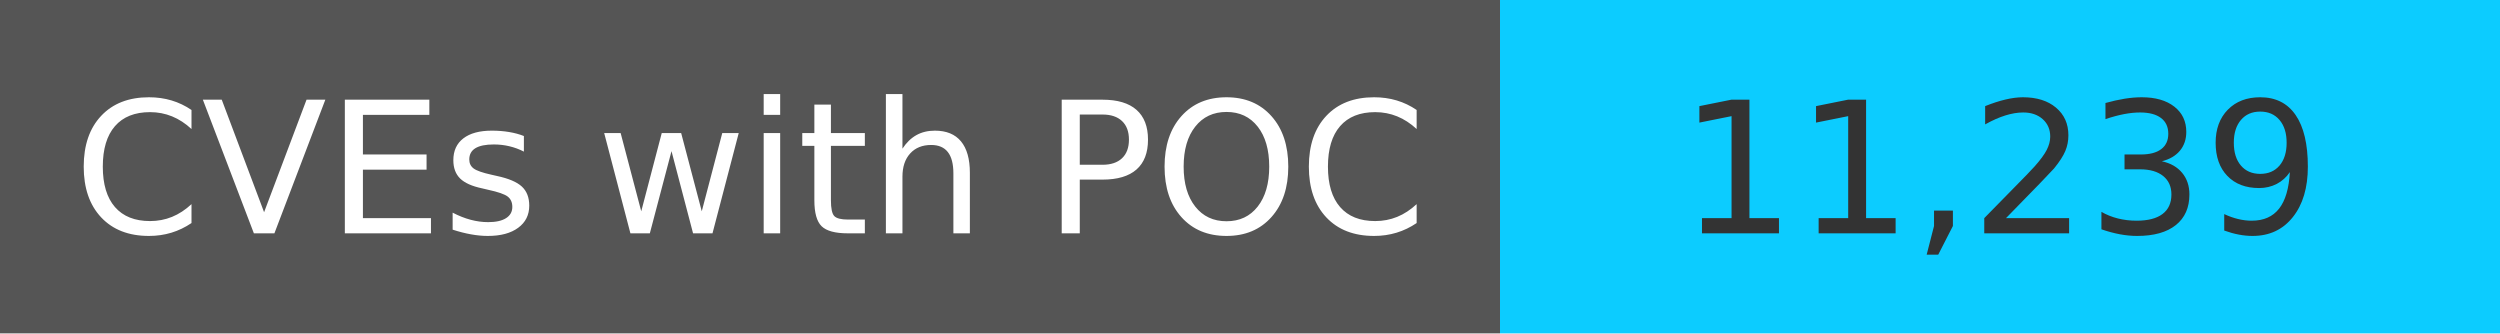
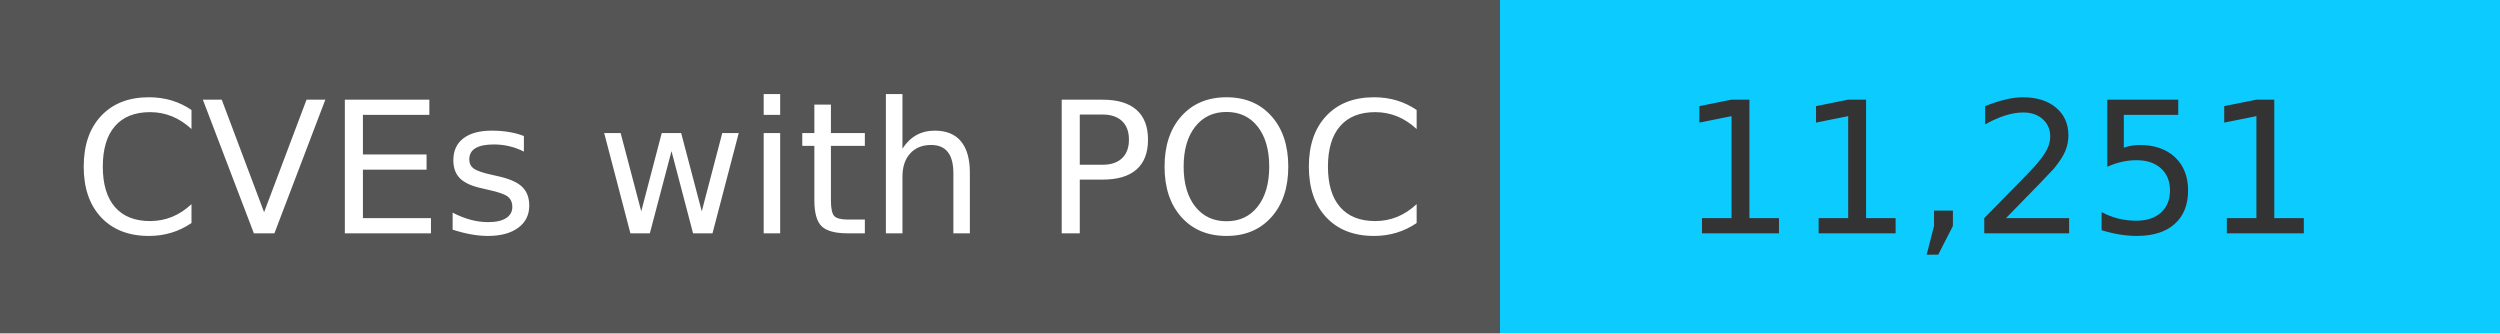
<svg xmlns="http://www.w3.org/2000/svg" width="150" height="20" role="img">
  <linearGradient id="s" x2="0" y2="100%">
    <stop offset="0" stop-color="#bbb" stop-opacity=".1" />
    <stop offset="1" stop-opacity=".1" />
  </linearGradient>
  <g>
    <rect width="90" height="20" fill="#555" />
    <rect x="90" width="267" height="20" fill="#0cccff" />
  </g>
  <g fill="#fff" text-anchor="middle" font-family="Verdana,Geneva,DejaVu Sans,sans-serif" text-rendering="geometricPrecision" font-size="110">
    <text x="450" y="140" transform="scale(.1)" fill="#fff">
            CVEs with POC
        </text>
    <text x="1200" y="140" transform="scale(.1)" fill="#333">
-             11,239
+             11,251
        </text>
  </g>
</svg>
